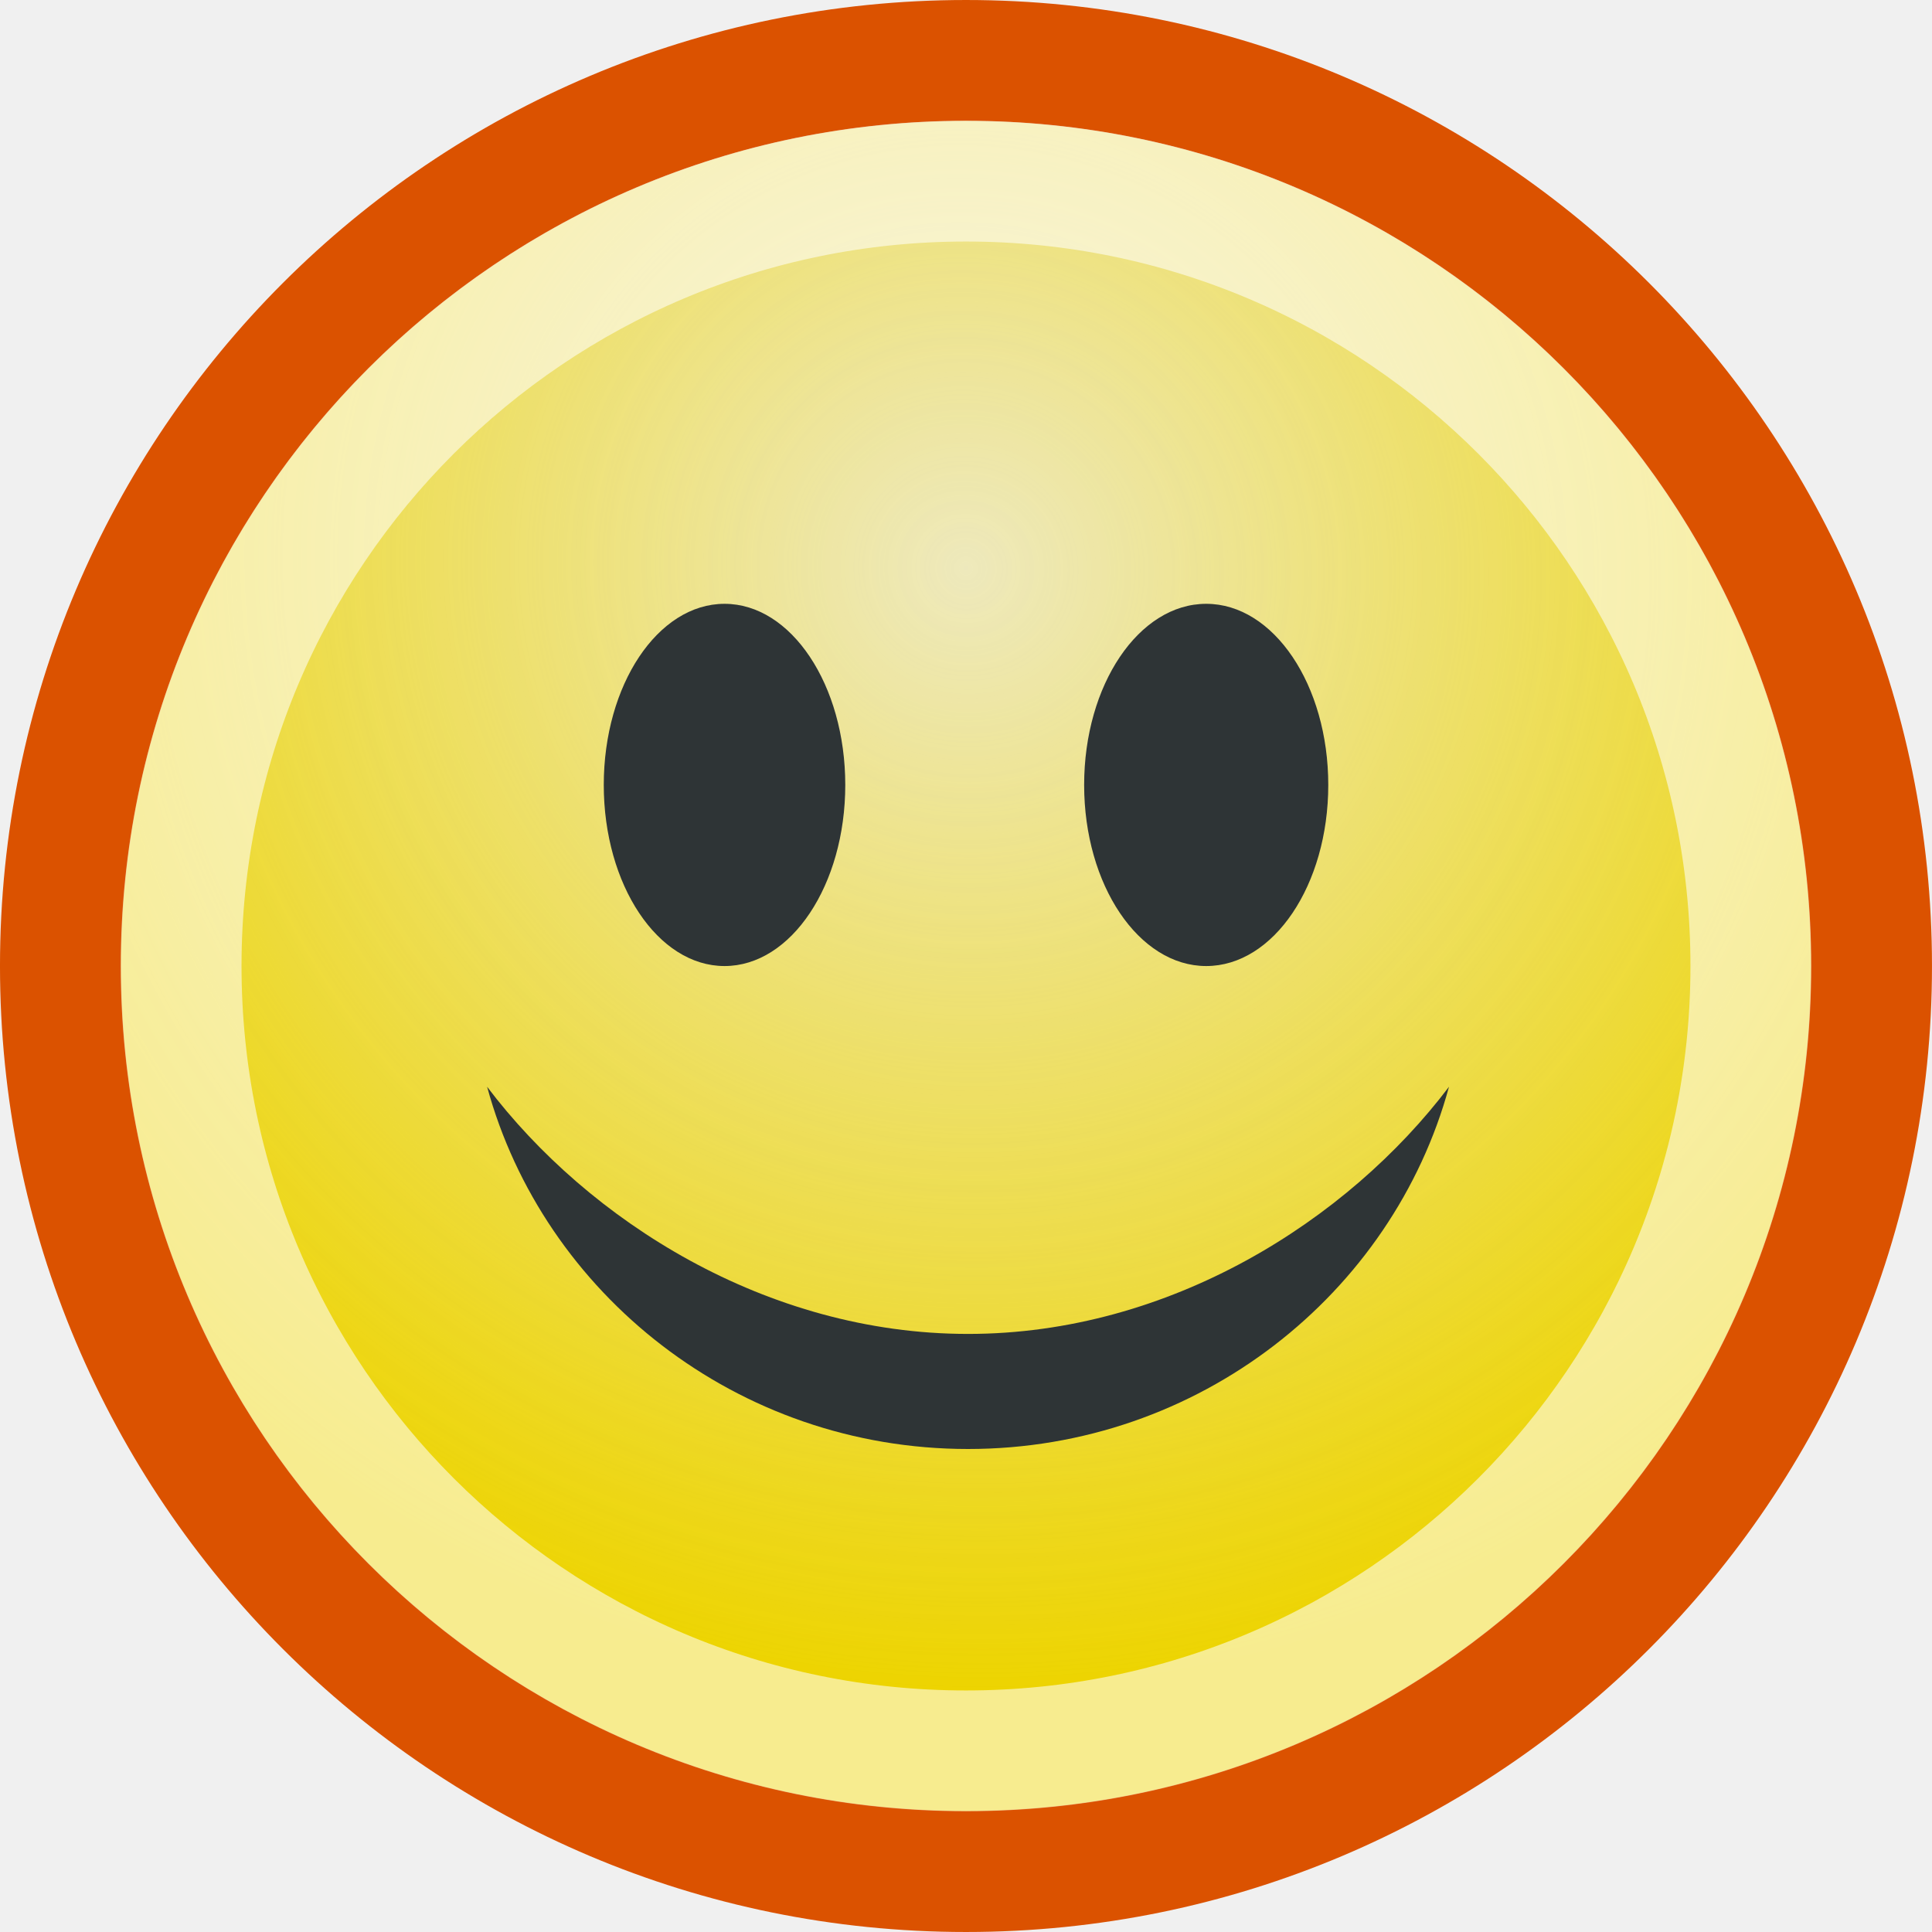
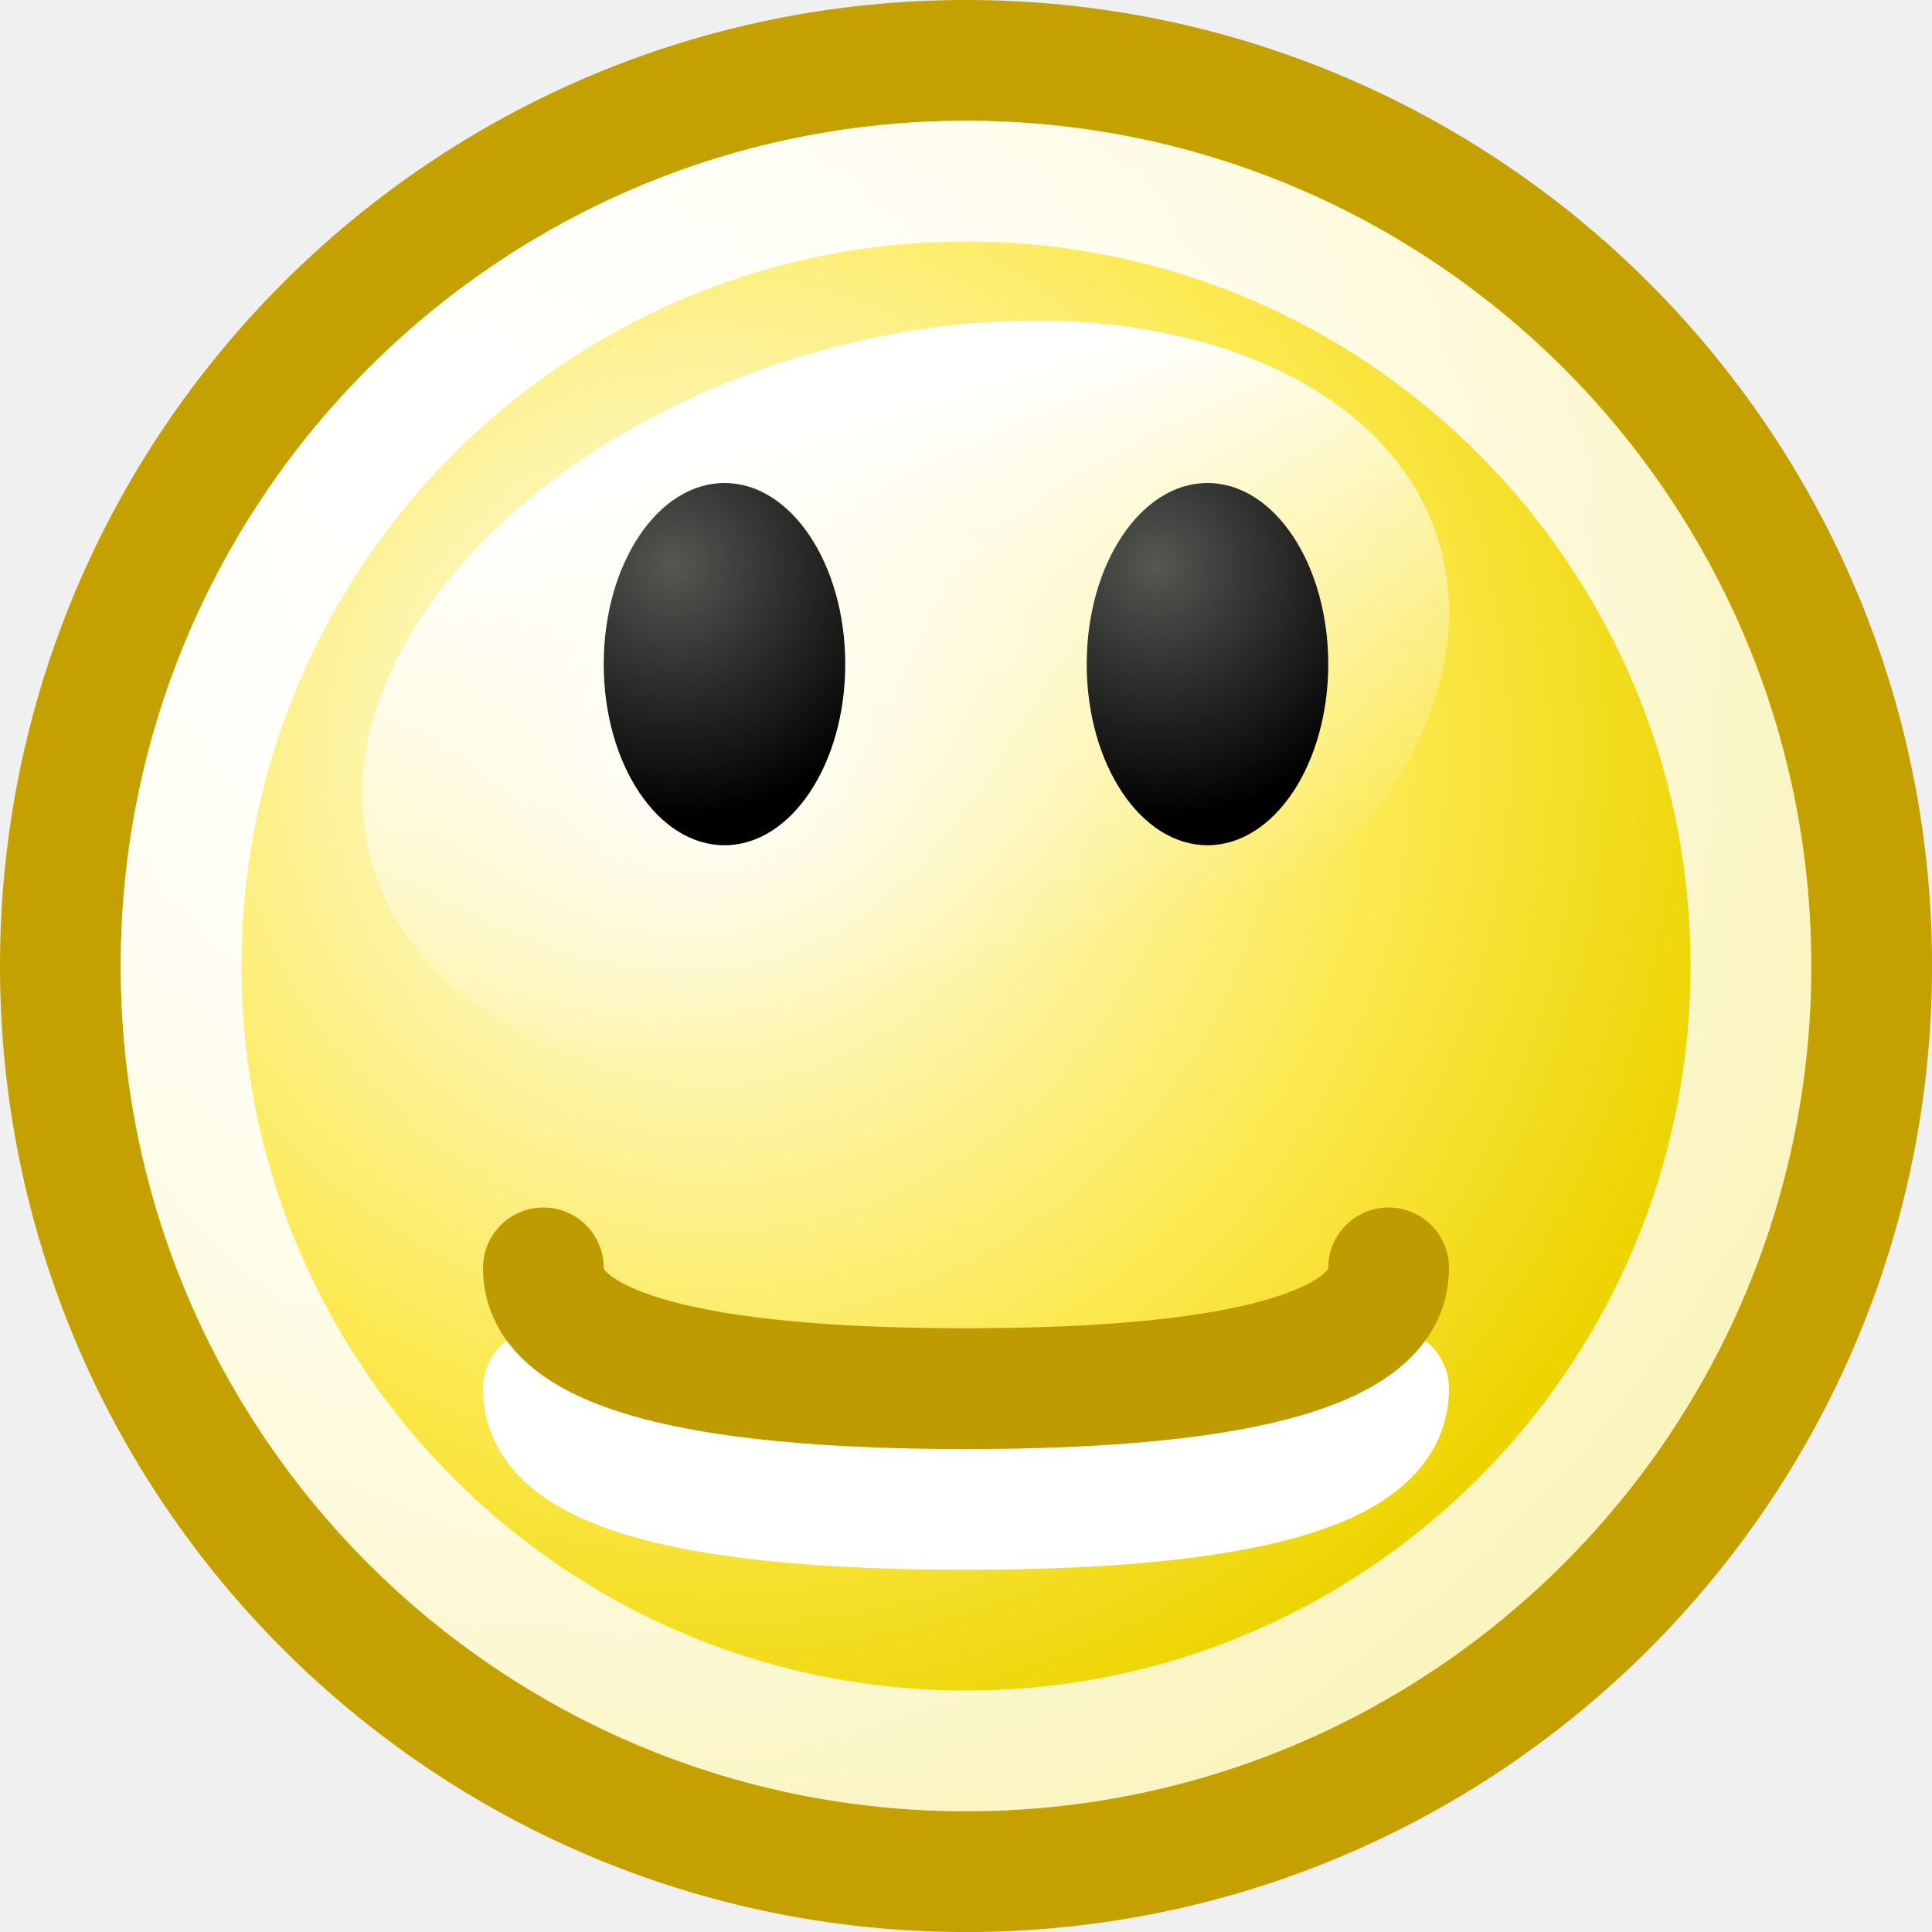
<svg xmlns="http://www.w3.org/2000/svg" xmlns:xlink="http://www.w3.org/1999/xlink" width="16" height="16" id="svg2" version="1.0">
  <defs id="defs4">
-     <linearGradient id="linearGradient3104">
-       <stop style="stop-color:#eeeeec;stop-opacity:1;" offset="0" id="stop3106" />
-       <stop style="stop-color:#eeeeec;stop-opacity:0;" offset="1" id="stop3108" />
+     <linearGradient id="linearGradient7768">
+       <stop style="stop-color:#ffffff;stop-opacity:1;" offset="0" id="stop7770" />
+       <stop style="stop-color:#ffffff;stop-opacity:0;" offset="1" id="stop7772" />
    </linearGradient>
-     <radialGradient xlink:href="#linearGradient3104" id="radialGradient3114" cx="8.334" cy="14.187" fx="8.334" fy="14.187" r="9.975" gradientUnits="userSpaceOnUse" gradientTransform="matrix(-0.9327,0.932656,-0.947494,-0.947449,33.02126,11.96667)" />
-     <radialGradient gradientTransform="matrix(-0.9327,0.932656,-0.947494,-0.947449,33.02126,11.96667)" gradientUnits="userSpaceOnUse" r="9.975" fy="14.187" fx="8.334" cy="14.187" cx="8.334" id="radialGradient4965" xlink:href="#linearGradient3104" />
-     <radialGradient xlink:href="#linearGradient3104" id="radialGradient4978" gradientUnits="userSpaceOnUse" gradientTransform="matrix(-0.9327,0.932656,-0.947494,-0.947449,33.02126,11.96667)" cx="8.334" cy="14.187" fx="8.334" fy="14.187" r="9.975" />
+     <linearGradient id="linearGradient6741">
+       <stop id="stop6743" offset="0" style="stop-color:#555753;stop-opacity:1" />
+       <stop id="stop6745" offset="1" style="stop-color:#000000;stop-opacity:1" />
+     </linearGradient>
+     <linearGradient id="linearGradient7837">
+       <stop style="stop-color:#555753;stop-opacity:1" offset="0" id="stop7839" />
+       <stop style="stop-color:#000000;stop-opacity:1" offset="1" id="stop7841" />
+     </linearGradient>
+     <linearGradient id="linearGradient2784">
+       <stop style="stop-color:white;stop-opacity:1;" offset="0" id="stop2786" />
+       <stop style="stop-color:white;stop-opacity:0.706;" offset="1" id="stop2788" />
+     </linearGradient>
+     <linearGradient id="linearGradient2770">
+       <stop style="stop-color:white;stop-opacity:1" offset="0" id="stop2772" />
+       <stop id="stop2885" offset="0.65" style="stop-color:#fce94f;stop-opacity:1;" />
+       <stop style="stop-color:#edd400;stop-opacity:1" offset="1" id="stop2774" />
+     </linearGradient>
+     <radialGradient xlink:href="#linearGradient2770" id="radialGradient8293" gradientUnits="userSpaceOnUse" gradientTransform="matrix(1.094627,0,0,1.094627,-0.925692,-0.73699)" cx="9.375" cy="7.803" fx="9.375" fy="7.803" r="10.049" />
+     <radialGradient xlink:href="#linearGradient2784" id="radialGradient8295" gradientUnits="userSpaceOnUse" gradientTransform="matrix(2.244583,0,0,2.244583,-6.579608,-4.309924)" cx="5.287" cy="3.463" fx="5.287" fy="3.463" r="10.108" />
+     <linearGradient xlink:href="#linearGradient7768" id="linearGradient8297" gradientUnits="userSpaceOnUse" x1="71.451" y1="-124.883" x2="71.451" y2="-117.864" />
+     <radialGradient xlink:href="#linearGradient6741" id="radialGradient8299" gradientUnits="userSpaceOnUse" gradientTransform="matrix(2.083387,0,0,1.848627,-32.27922,110.7376)" cx="30.295" cy="-129.779" fx="30.295" fy="-129.779" r="3.219" />
+     <radialGradient xlink:href="#linearGradient7837" id="radialGradient8301" gradientUnits="userSpaceOnUse" gradientTransform="matrix(2.083387,0,0,1.848627,-32.27922,110.7376)" cx="30.295" cy="-129.779" fx="30.295" fy="-129.779" r="3.219" />
  </defs>
-   <g id="layer1">
-     <path style="opacity:1;fill:#edd400;fill-opacity:1;stroke:#db5200;stroke-width:1.334;stroke-miterlimit:4;stroke-dasharray:none;stroke-opacity:1" id="path1307" d="M 21.781 10.983 A 9.975 9.975 0 1 1  1.831,10.983 A 9.975 9.975 0 1 1  21.781 10.983 z" transform="matrix(0.751736,0,0,0.751736,-0.8751144,-0.2563346)" />
-     <path style="opacity:0.795;fill:url(#radialGradient3114);fill-opacity:1;stroke:none;stroke-width:1.053;stroke-miterlimit:4;stroke-dasharray:none;stroke-opacity:1" id="path3102" d="M 21.781 10.983 A 9.975 9.975 0 1 1  1.831,10.983 A 9.975 9.975 0 1 1  21.781 10.983 z" transform="matrix(0.7017364,0,0,0.7017364,-0.2848107,0.2928127)" />
-     <path style="opacity:0.56;fill:none;fill-opacity:1;stroke:#ffffff;stroke-width:1.535;stroke-miterlimit:4;stroke-dasharray:none;stroke-opacity:1" id="path2184" d="M 21.781 10.983 A 9.975 9.975 0 1 1  1.831,10.983 A 9.975 9.975 0 1 1  21.781 10.983 z" transform="matrix(0.6516123,0,0,0.6516124,0.3069617,0.8433262)" />
-     <path style="opacity:1;fill:#2e3436;fill-opacity:1;stroke:none;stroke-width:1;stroke-miterlimit:4;stroke-dasharray:none;stroke-opacity:1" d="M 12,9 C 11.533,10.713 9.932,12 8.017,12 C 6.102,12 4.501,10.713 4.034,9 C 4.873,10.109 6.348,11.047 8.017,11.047 C 9.686,11.047 11.161,10.109 12,9 z " id="path2186" />
-     <path style="opacity:1;fill:#2e3436;fill-opacity:1;stroke:none;stroke-width:1;stroke-miterlimit:4;stroke-dasharray:none;stroke-opacity:1" id="path2191" d="M 10.228 8.785 A 1.168 1.452 0 1 1  7.892,8.785 A 1.168 1.452 0 1 1  10.228 8.785 z" transform="matrix(0.8561724,0,0,1.032991,-1.756755,-2.574386)" />
-     <path style="opacity:1;fill:#2e3436;fill-opacity:1;stroke:none;stroke-width:1;stroke-miterlimit:4;stroke-dasharray:none;stroke-opacity:1" id="path2193" d="M 10.228 8.785 A 1.168 1.452 0 1 1  7.892,8.785 A 1.168 1.452 0 1 1  10.228 8.785 z" transform="matrix(0.8654861,0,0,1.032991,2.147985,-2.574388)" />
+   <g id="layer1" style="display:inline">
+     <g id="g6422" transform="translate(-31,-215)">
+       <path transform="matrix(0.785597,0,0,0.785597,29.536,215.1072)" d="M 21.594 10.047 A 9.547 9.547 0 1 1  2.5,10.047 A 9.547 9.547 0 1 1  21.594 10.047 z" id="path3042" style="opacity:1;fill:url(#radialGradient8293);fill-opacity:1;stroke:#c4a000;stroke-width:1.273;stroke-linecap:round;stroke-linejoin:miter;stroke-miterlimit:4;stroke-dasharray:none;stroke-dashoffset:0;stroke-opacity:1;display:inline" />
+       <path transform="matrix(0.680851,0,0,0.680851,30.7979,216.1596)" d="M 21.594 10.047 A 9.547 9.547 0 1 1  2.5,10.047 A 9.547 9.547 0 1 1  21.594 10.047 z" id="path3061" style="opacity:1;fill:none;fill-opacity:1;stroke:url(#radialGradient8295);stroke-width:1.469;stroke-linecap:round;stroke-linejoin:miter;stroke-miterlimit:4;stroke-dasharray:none;stroke-dashoffset:0;stroke-opacity:1;display:inline" />
+       <path id="path3073" d="M 35.5,226.5 C 35.5,226.833 35.769,227.5 39,227.5 C 42.231,227.5 42.5,226.833 42.5,226.5" style="opacity:1;fill:none;fill-rule:evenodd;stroke:#ffffff;stroke-width:1px;stroke-linecap:round;stroke-linejoin:miter;stroke-opacity:1;display:inline" />
+       <path id="path3075" d="M 35.5,225.5 C 35.5,225.833 35.769,226.5 39,226.5 C 42.231,226.5 42.5,225.833 42.5,225.5" style="fill:none;fill-rule:evenodd;stroke:#be9b00;stroke-width:1px;stroke-linecap:round;stroke-linejoin:miter;stroke-opacity:1;display:inline" />
+       <path transform="matrix(0.8355506,-0.2363213,0.1678337,0.6611568,-0.886133,317.9101)" d="M 76.812 -121.281 A 5.312 4.406 0 1 1  66.188,-121.281 A 5.312 4.406 0 1 1  76.812 -121.281 z" id="path7906" style="opacity:1;fill:url(#linearGradient8297);fill-opacity:1;fill-rule:evenodd;stroke:none;stroke-width:1;stroke-linecap:round;stroke-linejoin:round;stroke-miterlimit:4;stroke-dasharray:none;stroke-dashoffset:0.7;stroke-opacity:1;display:inline" />
+       <g transform="translate(-60,339)" id="g6761" style="display:inline">
+         <path style="fill:url(#radialGradient8299);fill-opacity:1;fill-rule:evenodd;stroke:none;stroke-width:1;stroke-linecap:round;stroke-linejoin:miter;stroke-miterlimit:4;stroke-dasharray:none;stroke-dashoffset:0.7;stroke-opacity:1;display:inline" id="path6763" d="M 32.688 -131.5 A 3.219 4.25 0 1 1  26.25,-131.5 A 3.219 4.25 0 1 1  32.688 -131.5 z" transform="matrix(-0.3106795,0,0,-0.3529414,106.1553,-164.9118)" />
+         <path style="fill:url(#radialGradient8301);fill-opacity:1;fill-rule:evenodd;stroke:none;stroke-width:1;stroke-linecap:round;stroke-linejoin:miter;stroke-miterlimit:4;stroke-dasharray:none;stroke-dashoffset:0.7;stroke-opacity:1;display:inline" id="path6765" d="M 32.688 -131.5 A 3.219 4.25 0 1 1  26.25,-131.5 A 3.219 4.25 0 1 1  32.688 -131.5 z" transform="matrix(-0.3106795,0,0,-0.3529414,110.1553,-164.9118)" />
+       </g>
+     </g>
  </g>
</svg>
